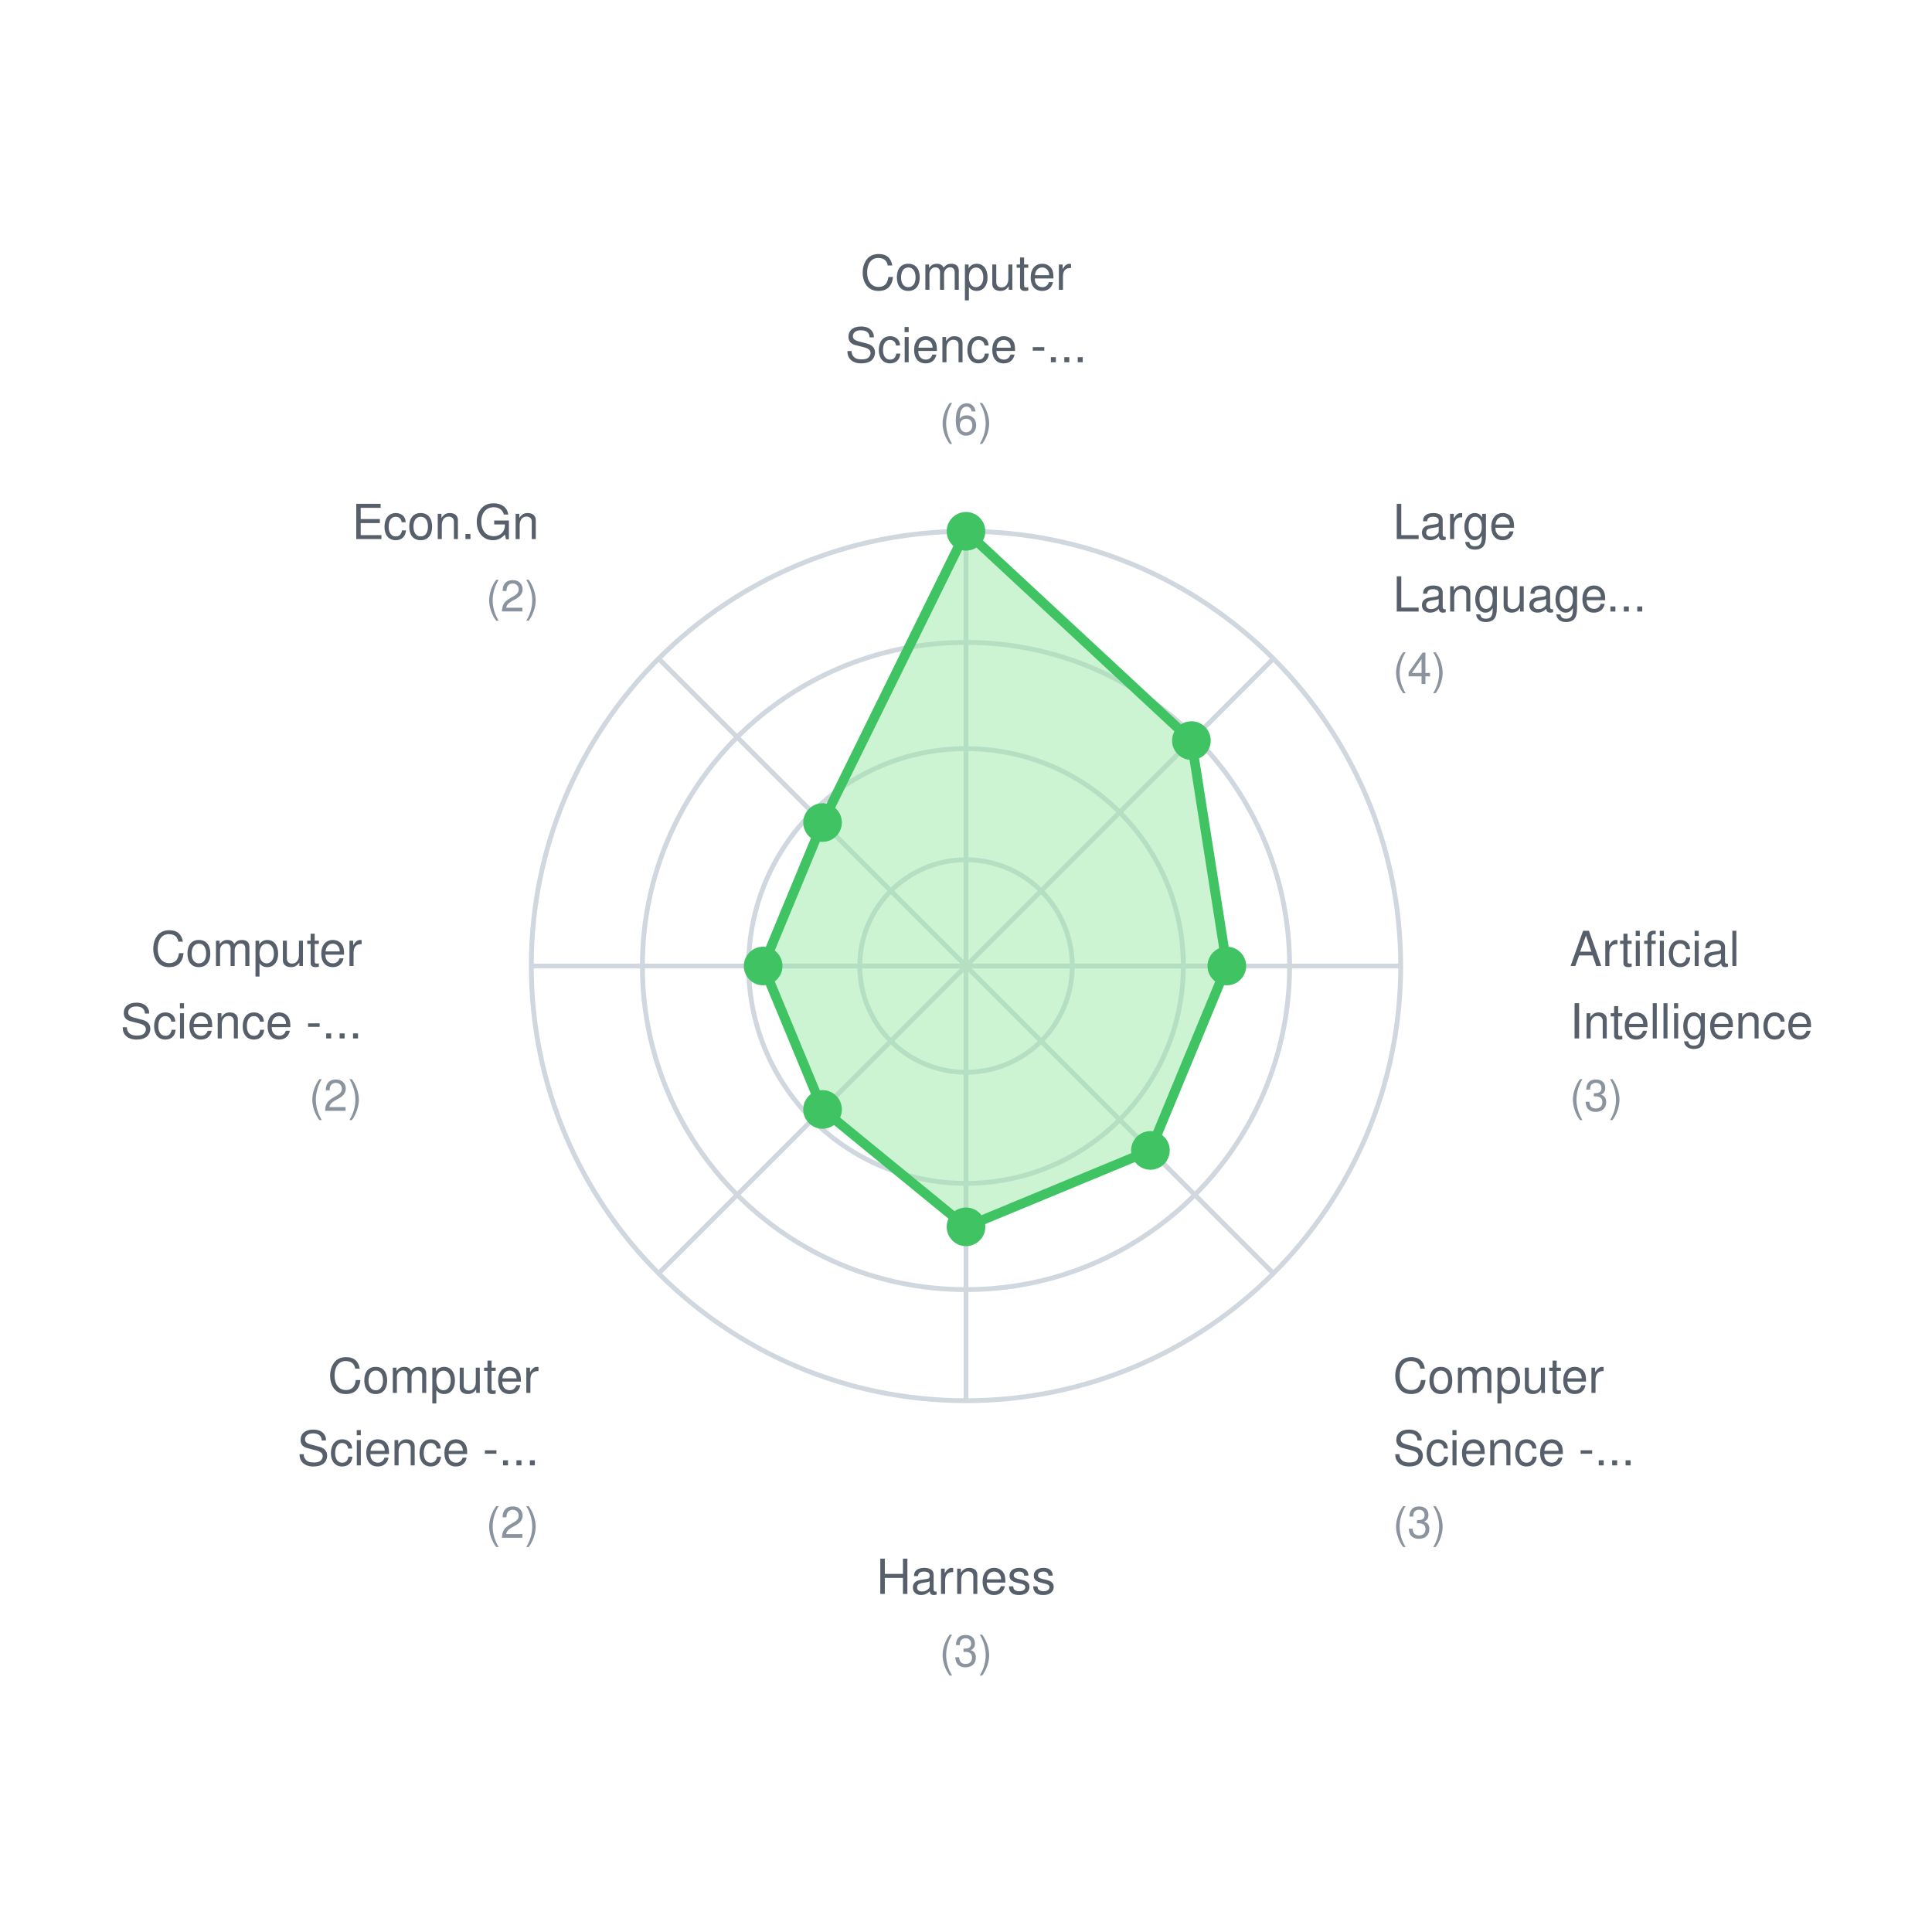
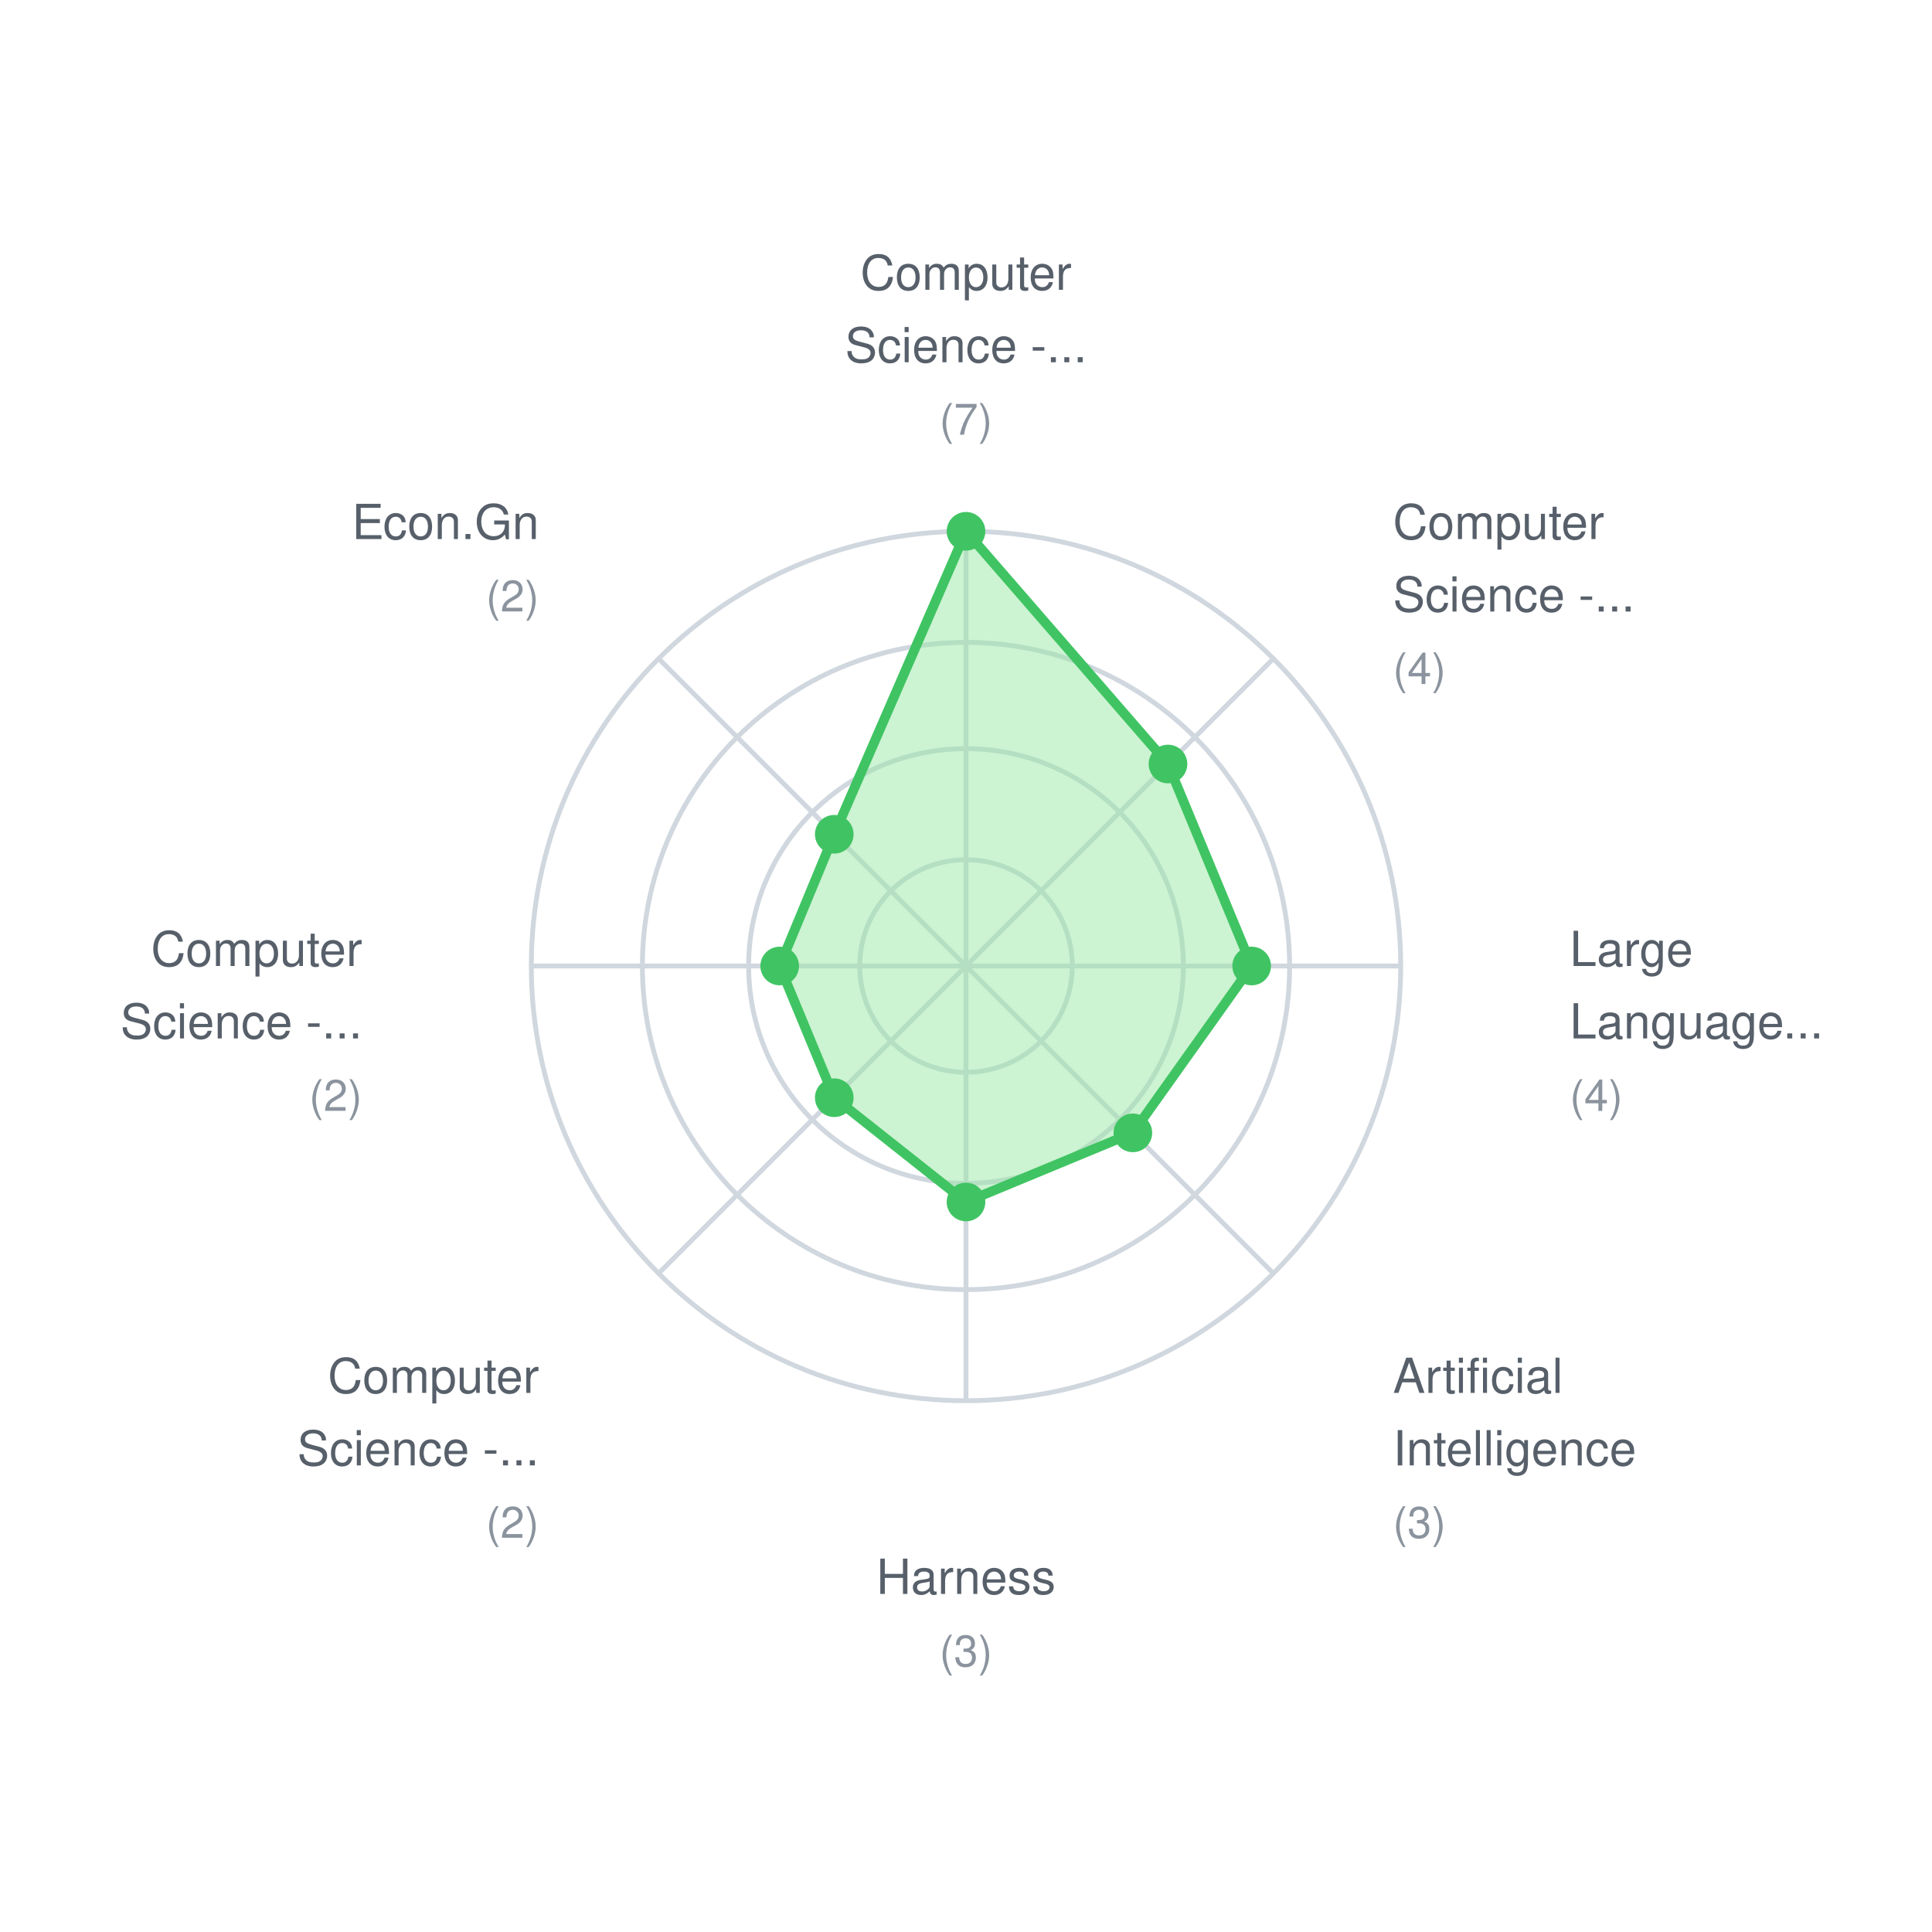
<svg xmlns="http://www.w3.org/2000/svg" width="400" height="400">
  <rect width="400" height="400" fill="white" />
  <style>
    text { font-family: -apple-system, BlinkMacSystemFont, "Segoe UI", Helvetica, Arial, sans-serif; font-size: 11px; fill: #57606a; }
    .label { font-size: 10px; }
    .value { font-size: 9px; fill: #8b949e; }
  </style>
  <circle cx="200" cy="200" r="22" fill="none" stroke="#d0d7de" stroke-width="1" />
  <circle cx="200" cy="200" r="45" fill="none" stroke="#d0d7de" stroke-width="1" />
  <circle cx="200" cy="200" r="67" fill="none" stroke="#d0d7de" stroke-width="1" />
  <circle cx="200" cy="200" r="90" fill="none" stroke="#d0d7de" stroke-width="1" />
  <line x1="200" y1="200" x2="200.0" y2="110.0" stroke="#d0d7de" stroke-width="1" />
  <line x1="200" y1="200" x2="263.64" y2="136.36" stroke="#d0d7de" stroke-width="1" />
  <line x1="200" y1="200" x2="290.0" y2="200.0" stroke="#d0d7de" stroke-width="1" />
  <line x1="200" y1="200" x2="263.64" y2="263.64" stroke="#d0d7de" stroke-width="1" />
  <line x1="200" y1="200" x2="200.0" y2="290.0" stroke="#d0d7de" stroke-width="1" />
  <line x1="200" y1="200" x2="136.36" y2="263.64" stroke="#d0d7de" stroke-width="1" />
  <line x1="200" y1="200" x2="110.0" y2="200.0" stroke="#d0d7de" stroke-width="1" />
  <line x1="200" y1="200" x2="136.36" y2="136.36" stroke="#d0d7de" stroke-width="1" />
-   <polygon points="200.0,110.0 246.669,153.331 254.0,200.0 238.184,238.184 200.0,254.0 170.302,229.698 158.0,200.0 170.302,170.302" fill="#9be9a7" fill-opacity="0.5" stroke="#40c463" stroke-width="2" />
+   <polygon points="200.0,110.0 241.82,158.18 259.143,200.0 234.547,234.547 200.0,248.857 172.726,227.274 161.429,200.0 172.726,172.726" fill="#9be9a7" fill-opacity="0.5" stroke="#40c463" stroke-width="2" />
  <circle cx="200.0" cy="110.0" r="4" fill="#40c463" />
-   <circle cx="246.669" cy="153.331" r="4" fill="#40c463" />
-   <circle cx="254.0" cy="200.0" r="4" fill="#40c463" />
-   <circle cx="238.184" cy="238.184" r="4" fill="#40c463" />
-   <circle cx="200.0" cy="254.0" r="4" fill="#40c463" />
-   <circle cx="170.302" cy="229.698" r="4" fill="#40c463" />
-   <circle cx="158.0" cy="200.0" r="4" fill="#40c463" />
-   <circle cx="170.302" cy="170.302" r="4" fill="#40c463" />
+   <circle cx="241.82" cy="158.18" r="4" fill="#40c463" />
+   <circle cx="259.143" cy="200.0" r="4" fill="#40c463" />
+   <circle cx="234.547" cy="234.547" r="4" fill="#40c463" />
+   <circle cx="200.0" cy="248.857" r="4" fill="#40c463" />
+   <circle cx="172.726" cy="227.274" r="4" fill="#40c463" />
+   <circle cx="161.429" cy="200.0" r="4" fill="#40c463" />
+   <circle cx="172.726" cy="172.726" r="4" fill="#40c463" />
  <text x="200.0" y="60.0" text-anchor="middle" class="label">Computer</text>
  <text x="200.0" y="75.0" text-anchor="middle" class="label">Science -...</text>
-   <text x="200.0" y="90.0" text-anchor="middle" class="value">(6)</text>
-   <text x="288.388" y="111.612" text-anchor="start" class="label">Large</text>
-   <text x="288.388" y="126.612" text-anchor="start" class="label">Language...</text>
+   <text x="200.0" y="90.0" text-anchor="middle" class="value">(7)</text>
+   <text x="288.388" y="111.612" text-anchor="start" class="label">Computer</text>
+   <text x="288.388" y="126.612" text-anchor="start" class="label">Science -...</text>
  <text x="288.388" y="141.612" text-anchor="start" class="value">(4)</text>
-   <text x="325.0" y="200.0" text-anchor="start" class="label">Artificial</text>
-   <text x="325.0" y="215.0" text-anchor="start" class="label">Intelligence</text>
-   <text x="325.0" y="230.0" text-anchor="start" class="value">(3)</text>
-   <text x="288.388" y="288.388" text-anchor="start" class="label">Computer</text>
-   <text x="288.388" y="303.388" text-anchor="start" class="label">Science -...</text>
+   <text x="325.0" y="200.0" text-anchor="start" class="label">Large</text>
+   <text x="325.0" y="215.0" text-anchor="start" class="label">Language...</text>
+   <text x="325.0" y="230.0" text-anchor="start" class="value">(4)</text>
+   <text x="288.388" y="288.388" text-anchor="start" class="label">Artificial</text>
+   <text x="288.388" y="303.388" text-anchor="start" class="label">Intelligence</text>
  <text x="288.388" y="318.388" text-anchor="start" class="value">(3)</text>
  <text x="200.0" y="330.0" text-anchor="middle" class="label">Harness</text>
  <text x="200.0" y="345.0" text-anchor="middle" class="value">(3)</text>
  <text x="111.612" y="288.388" text-anchor="end" class="label">Computer</text>
  <text x="111.612" y="303.388" text-anchor="end" class="label">Science -...</text>
  <text x="111.612" y="318.388" text-anchor="end" class="value">(2)</text>
  <text x="75.0" y="200" text-anchor="end" class="label">Computer</text>
  <text x="75.0" y="215" text-anchor="end" class="label">Science -...</text>
  <text x="75.0" y="230" text-anchor="end" class="value">(2)</text>
  <text x="111.612" y="111.612" text-anchor="end" class="label">Econ.Gn</text>
  <text x="111.612" y="126.612" text-anchor="end" class="value">(2)</text>
</svg>
